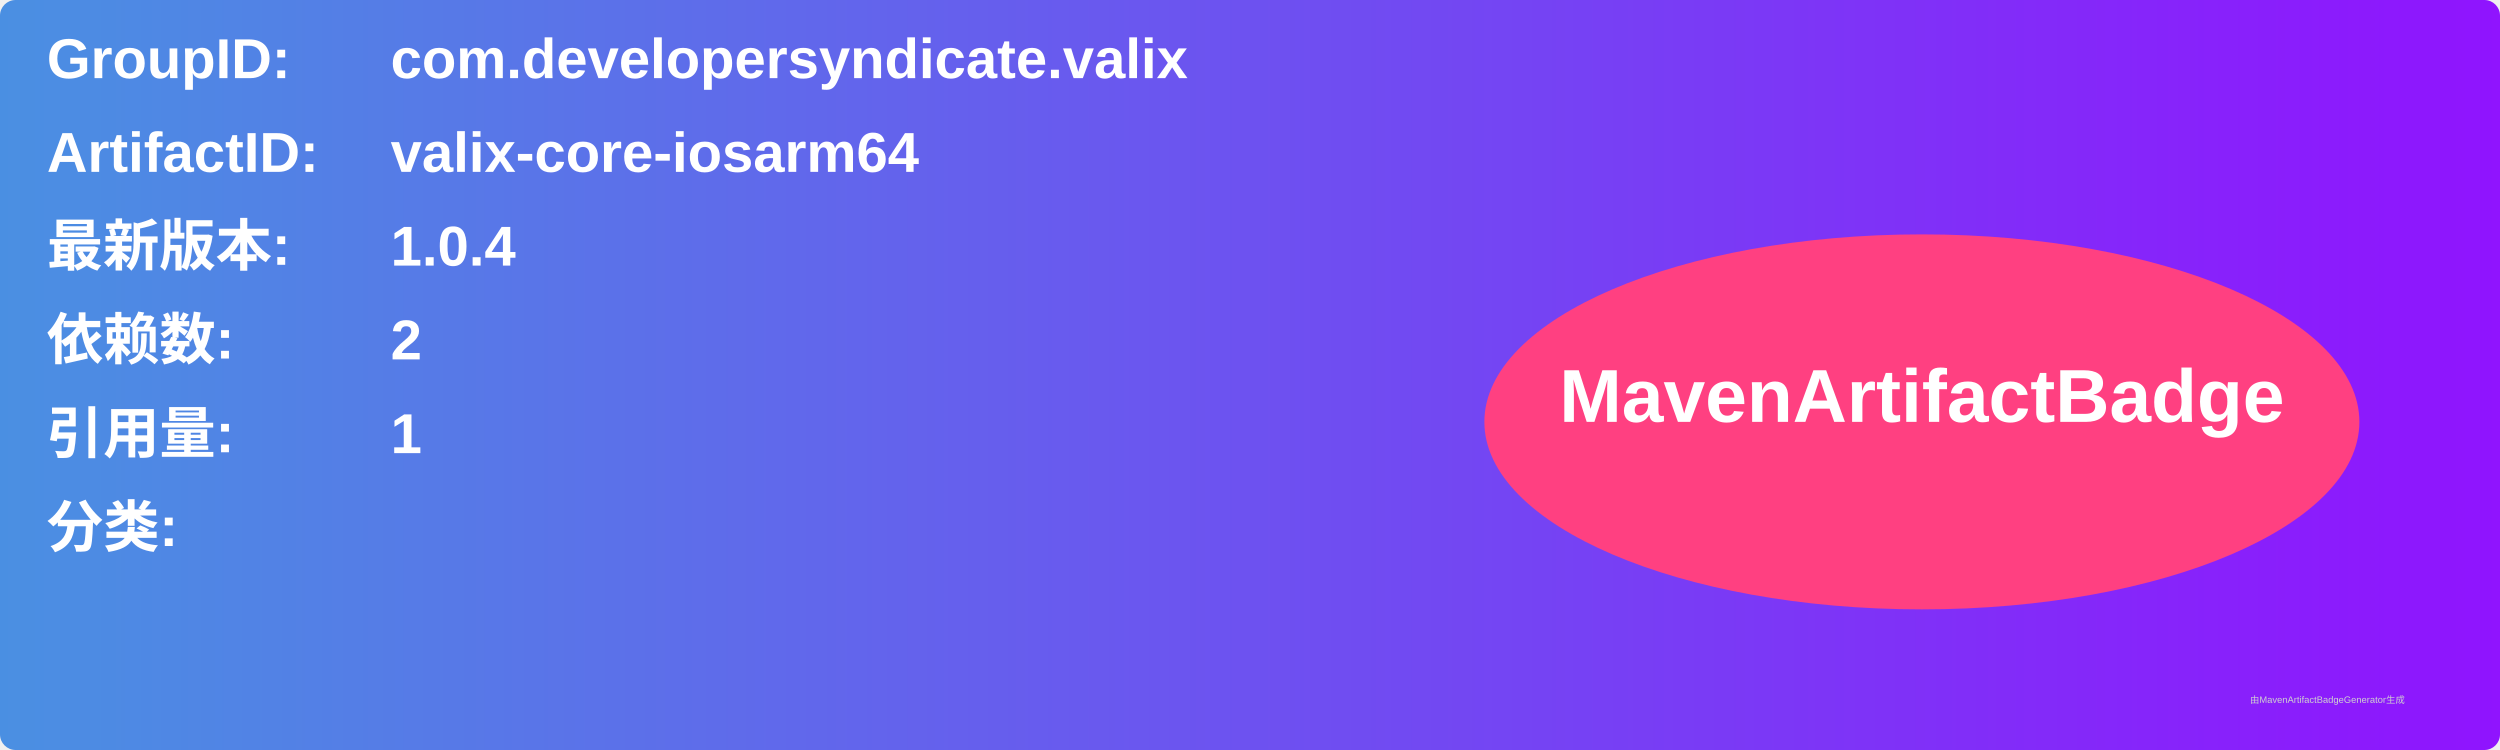
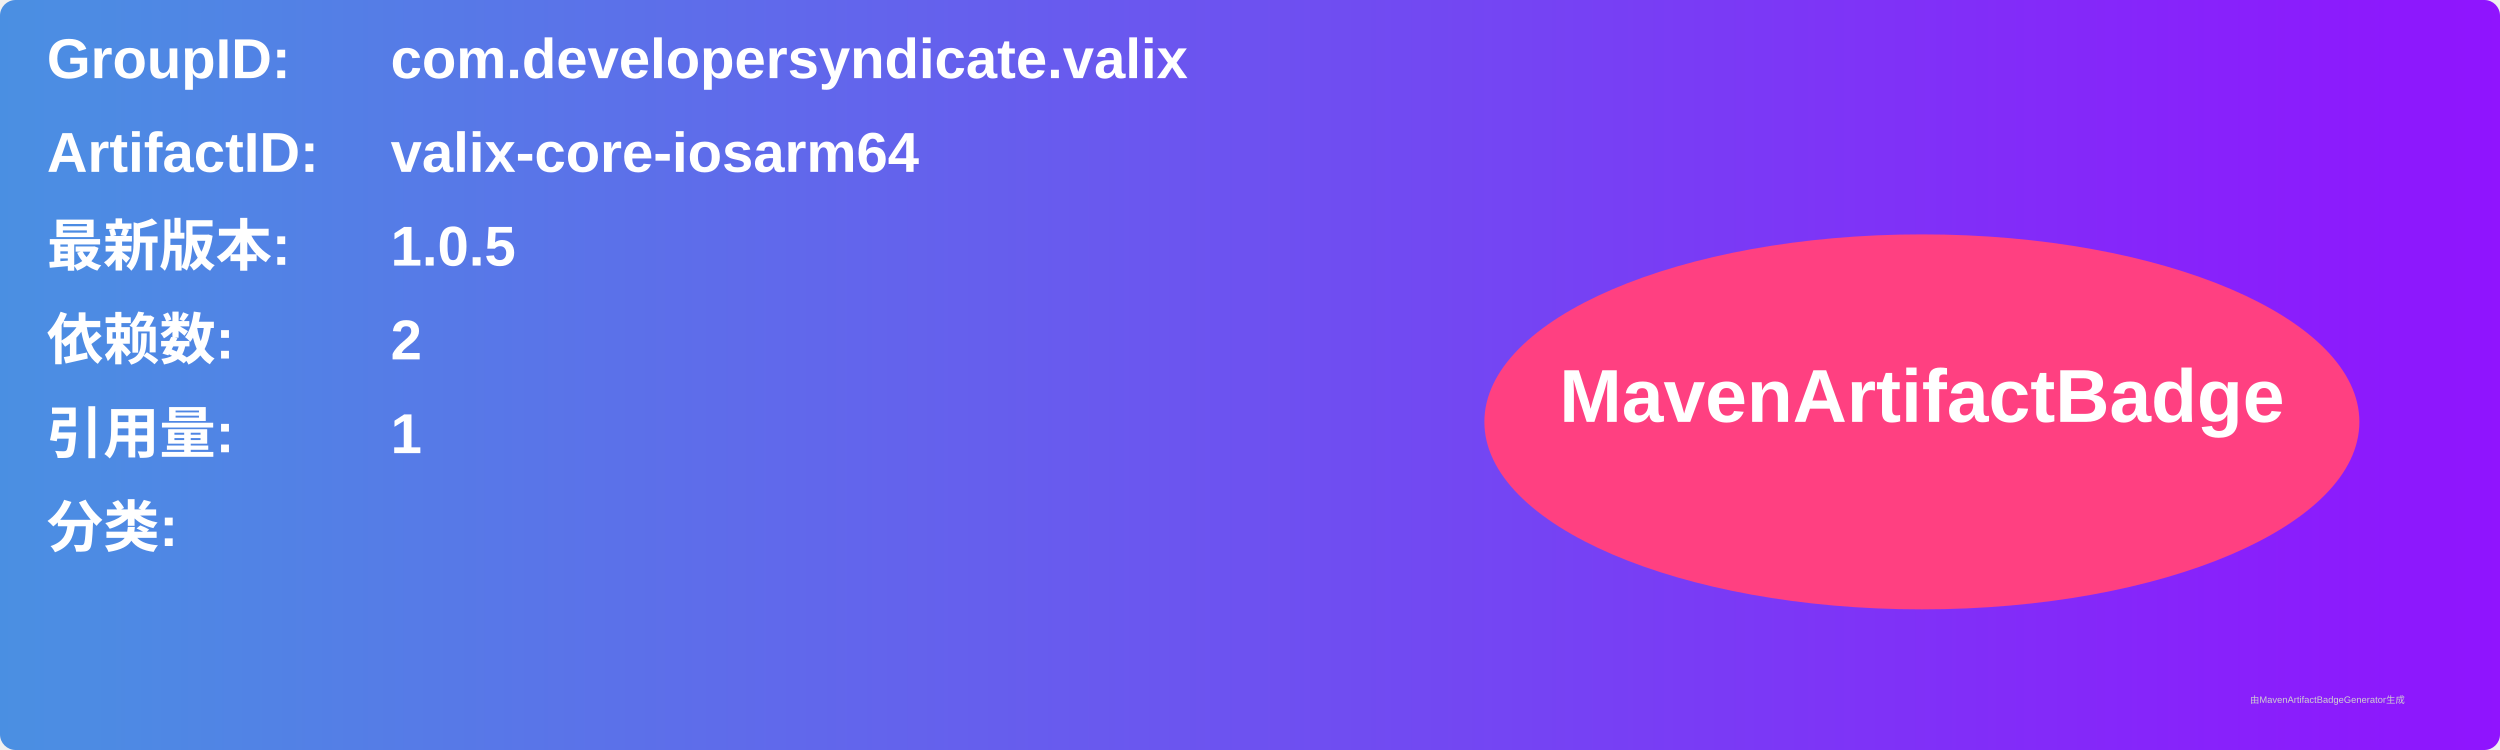
<svg xmlns="http://www.w3.org/2000/svg" width="800" height="240" viewBox="0 0 800 240">
  <linearGradient id="grad" x1="0%" y1="0%" x2="100%" y2="0%">
    <stop offset="0%" stop-color="#4a90e2" />
    <stop offset="100%" stop-color="#9013fe" />
  </linearGradient>
  <rect width="100%" height="100%" rx="5" ry="5" fill="url(#grad)" />
  <g transform="translate(15, 15)">
    <text x="0" y="10" font-family="Arial" font-size="18" fill="white" font-weight="bold" width="260">GroupID:</text>
    <text x="110" y="10" font-family="Arial" font-size="18" fill="white" font-weight="bold" width="460">com.developersyndicate.valix</text>
    <text x="0" y="40" font-family="Arial" font-size="18" fill="white" font-weight="bold" width="260">ArtifactID:</text>
    <text x="110" y="40" font-family="Arial" font-size="18" fill="white" font-weight="bold" width="460">valix-core-iosarm64</text>
    <text x="0" y="70" font-family="Arial" font-size="18" fill="white" font-weight="bold">最新版本:</text>
    <text x="110" y="70" font-family="Arial" font-size="18" fill="white" font-weight="bold">
-       <tspan font-weight="bold">1.0.4</tspan>
+       <tspan font-weight="bold">1.0.5</tspan>
    </text>
    <text x="0" y="100" font-family="Arial" font-size="18" fill="white" font-weight="bold">依赖数: </text>
    <text x="110" y="100" font-family="Arial" font-size="18" fill="white">
      <tspan font-weight="bold">2</tspan>
    </text>
    <text x="0" y="130" font-family="Arial" font-size="18" fill="white" font-weight="bold">引用量: </text>
    <text x="110" y="130" font-family="Arial" font-size="18" fill="white">
      <tspan font-weight="bold">1</tspan>
    </text>
    <text x="0" y="160" font-family="Arial" font-size="18" fill="white" font-weight="bold">分类:</text>
    <text x="10" y="190" font-family="Arial" font-size="10" fill="white">
      <tspan font-weight="bold" />
    </text>
    <ellipse cx="600" cy="120" rx="140" ry="60" fill="#ff4081" />
    <text x="600" y="120" text-anchor="middle" font-family="Arial" font-size="24" fill="white" font-weight="bold">MavenArtifactBadge</text>
  </g>
  <text x="720" y="225" font-family="Arial" font-size="3" fill="#d0d0d0">由MavenArtifactBadgeGenerator生成</text>
</svg>
